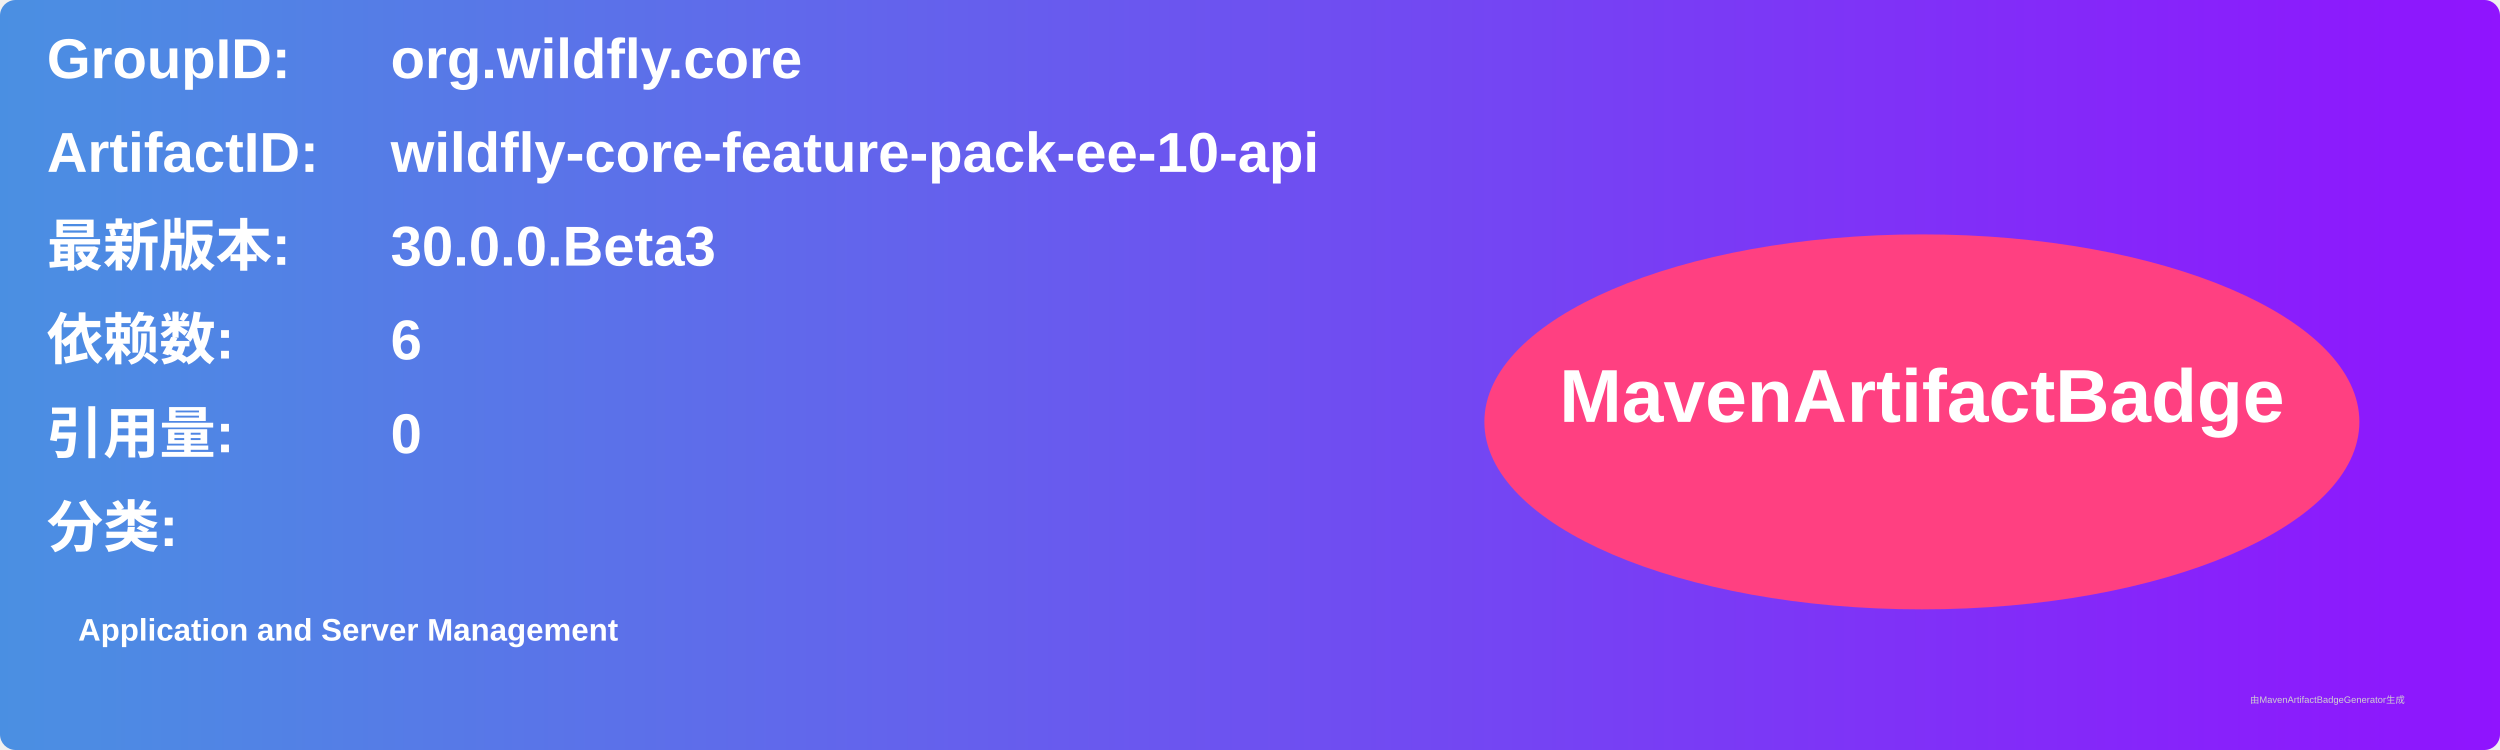
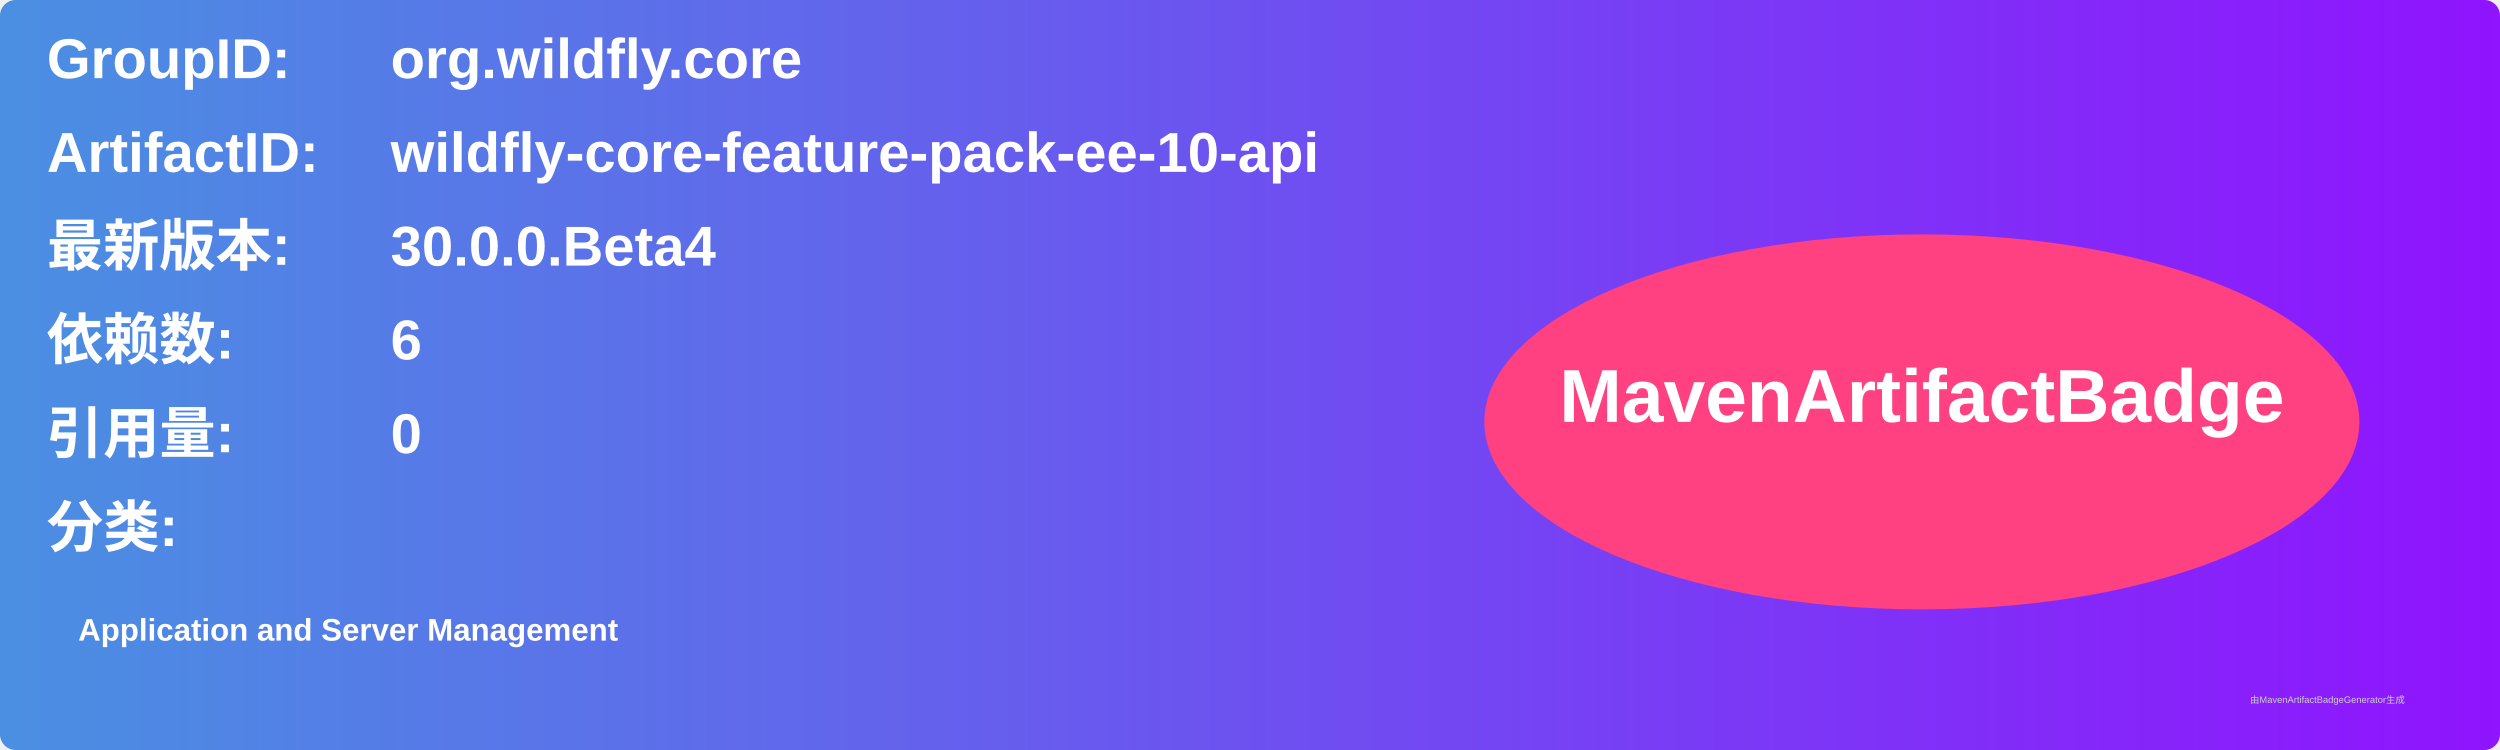
<svg xmlns="http://www.w3.org/2000/svg" width="800" height="240" viewBox="0 0 800 240">
  <linearGradient id="grad" x1="0%" y1="0%" x2="100%" y2="0%">
    <stop offset="0%" stop-color="#4a90e2" />
    <stop offset="100%" stop-color="#9013fe" />
  </linearGradient>
  <rect width="100%" height="100%" rx="5" ry="5" fill="url(#grad)" />
  <g transform="translate(15, 15)">
    <text x="0" y="10" font-family="Arial" font-size="18" fill="white" font-weight="bold" width="260">GroupID:</text>
    <text x="110" y="10" font-family="Arial" font-size="18" fill="white" font-weight="bold" width="460">org.wildfly.core</text>
    <text x="0" y="40" font-family="Arial" font-size="18" fill="white" font-weight="bold" width="260">ArtifactID:</text>
    <text x="110" y="40" font-family="Arial" font-size="18" fill="white" font-weight="bold" width="460">wildfly-core-feature-pack-ee-10-api</text>
    <text x="0" y="70" font-family="Arial" font-size="18" fill="white" font-weight="bold">最新版本:</text>
    <text x="110" y="70" font-family="Arial" font-size="18" fill="white" font-weight="bold">
-       <tspan font-weight="bold">30.0.0.Beta3</tspan>
+       <tspan font-weight="bold">30.0.0.Beta4</tspan>
    </text>
    <text x="0" y="100" font-family="Arial" font-size="18" fill="white" font-weight="bold">依赖数: </text>
    <text x="110" y="100" font-family="Arial" font-size="18" fill="white">
      <tspan font-weight="bold">6</tspan>
    </text>
    <text x="0" y="130" font-family="Arial" font-size="18" fill="white" font-weight="bold">引用量: </text>
    <text x="110" y="130" font-family="Arial" font-size="18" fill="white">
      <tspan font-weight="bold">0</tspan>
    </text>
    <text x="0" y="160" font-family="Arial" font-size="18" fill="white" font-weight="bold">分类:</text>
    <text x="10" y="190" font-family="Arial" font-size="10" fill="white">
      <tspan font-weight="bold">Application and Server Management</tspan>
    </text>
    <ellipse cx="600" cy="120" rx="140" ry="60" fill="#ff4081" />
    <text x="600" y="120" text-anchor="middle" font-family="Arial" font-size="24" fill="white" font-weight="bold">MavenArtifactBadge</text>
  </g>
  <text x="720" y="225" font-family="Arial" font-size="3" fill="#d0d0d0">由MavenArtifactBadgeGenerator生成</text>
</svg>
